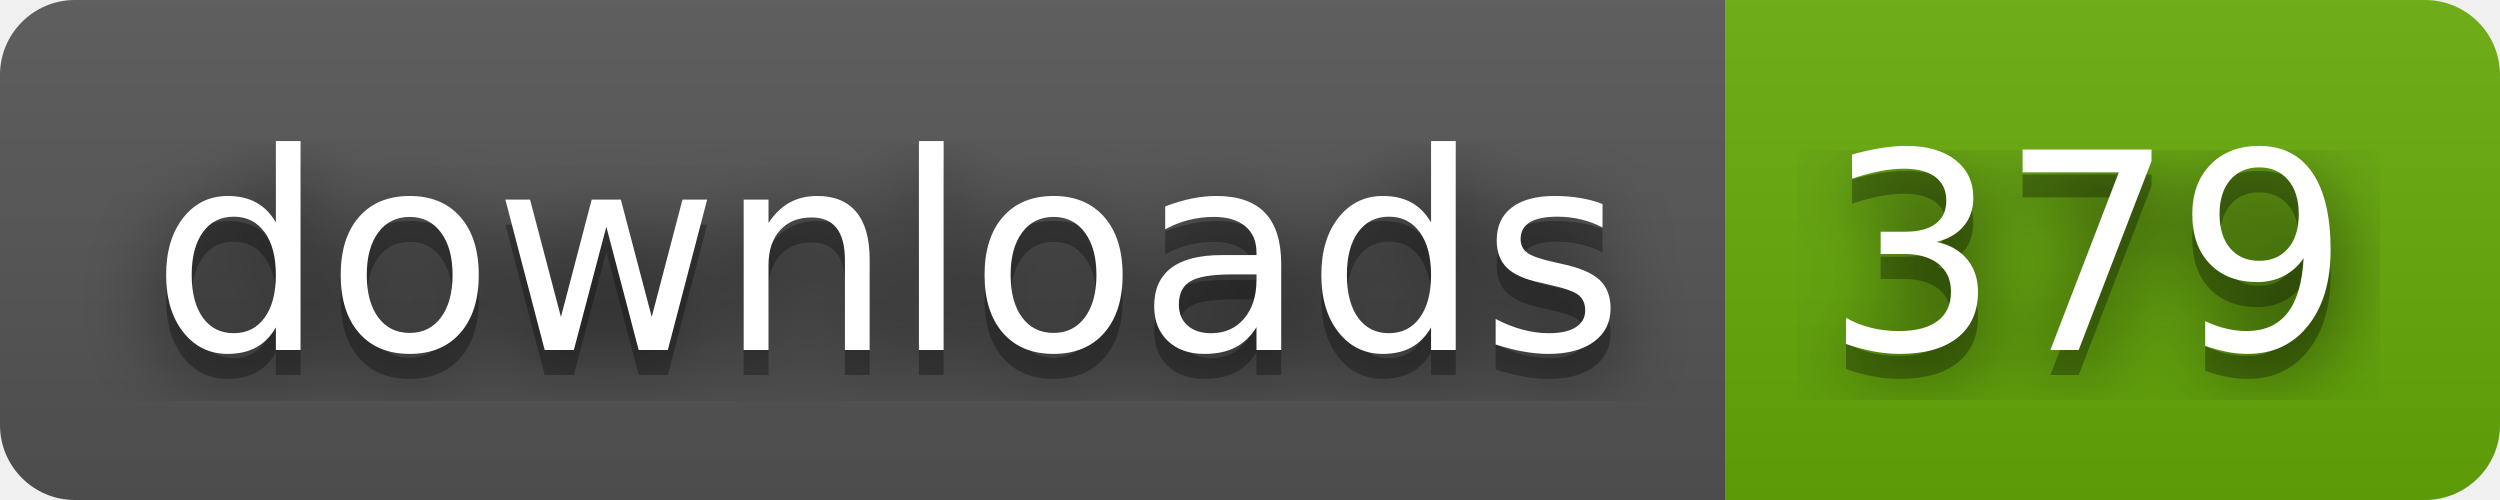
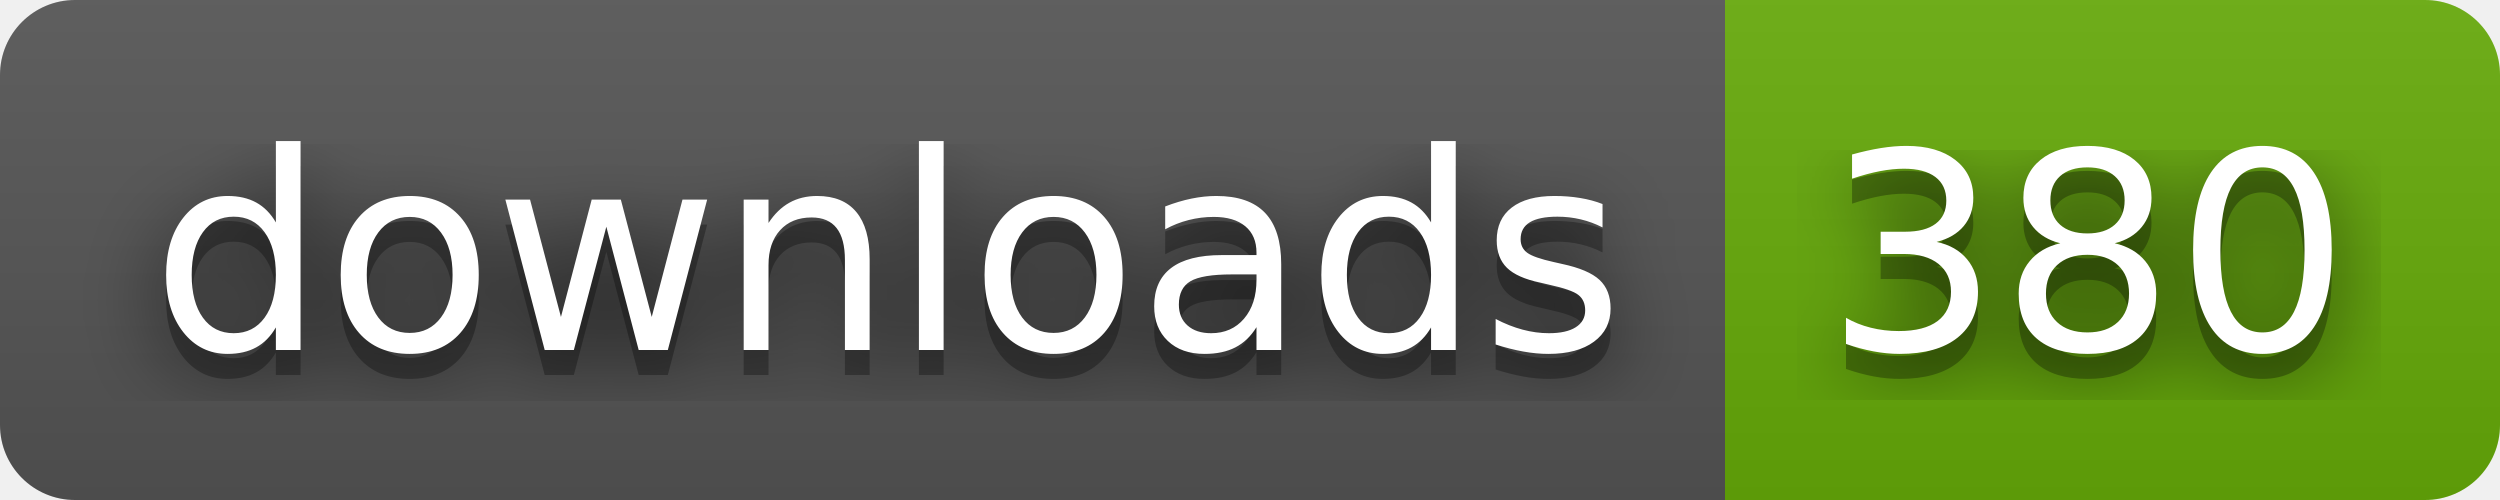
- <svg xmlns="http://www.w3.org/2000/svg" width="100" height="20" role="img" aria-label="downloads: 379">
+ <svg xmlns="http://www.w3.org/2000/svg" width="100" height="20" role="img" aria-label="downloads: 380">
  <filter id="blur">
    <feGaussianBlur stdDeviation="16" />
  </filter>
  <linearGradient id="s" x2="0" y2="100%">
    <stop offset="0" stop-color="#bbb" stop-opacity=".1" />
    <stop offset="1" stop-opacity=".1" />
  </linearGradient>
  <clipPath id="r">
    <rect width="100" height="20" rx="3" />
  </clipPath>
  <g clip-path="url(#r)">
    <rect width="69" height="20" fill="#555" />
    <rect x="69" width="31" height="20" fill="#67ac09" />
    <rect width="100" height="20" fill="url(#s)" />
  </g>
  <g fill="#fff" text-anchor="middle" font-family="Verdana,Geneva,DejaVu Sans,sans-serif" text-rendering="geometricPrecision" font-size="110">
    <g transform="scale(.1)">
      <g aria-hidden="true" fill="#010101">
        <text x="355" y="150" fill-opacity=".8" filter="url(#blur)" textLength="590">downloads</text>
        <text x="355" y="150" fill-opacity=".3" textLength="590">downloads</text>
      </g>
      <text x="355" y="140" textLength="590">downloads</text>
    </g>
    <g transform="scale(.1)">
      <g aria-hidden="true" fill="#010101">
-         <text x="835" y="150" fill-opacity=".8" filter="url(#blur)" textLength="210">379</text>
-         <text x="835" y="150" fill-opacity=".3" textLength="210">379</text>
+         <text x="835" y="150" fill-opacity=".8" filter="url(#blur)" textLength="210">380</text>
+         <text x="835" y="150" fill-opacity=".3" textLength="210">380</text>
      </g>
-       <text x="835" y="140" textLength="210">379</text>
+       <text x="835" y="140" textLength="210">380</text>
    </g>
  </g>
</svg>
